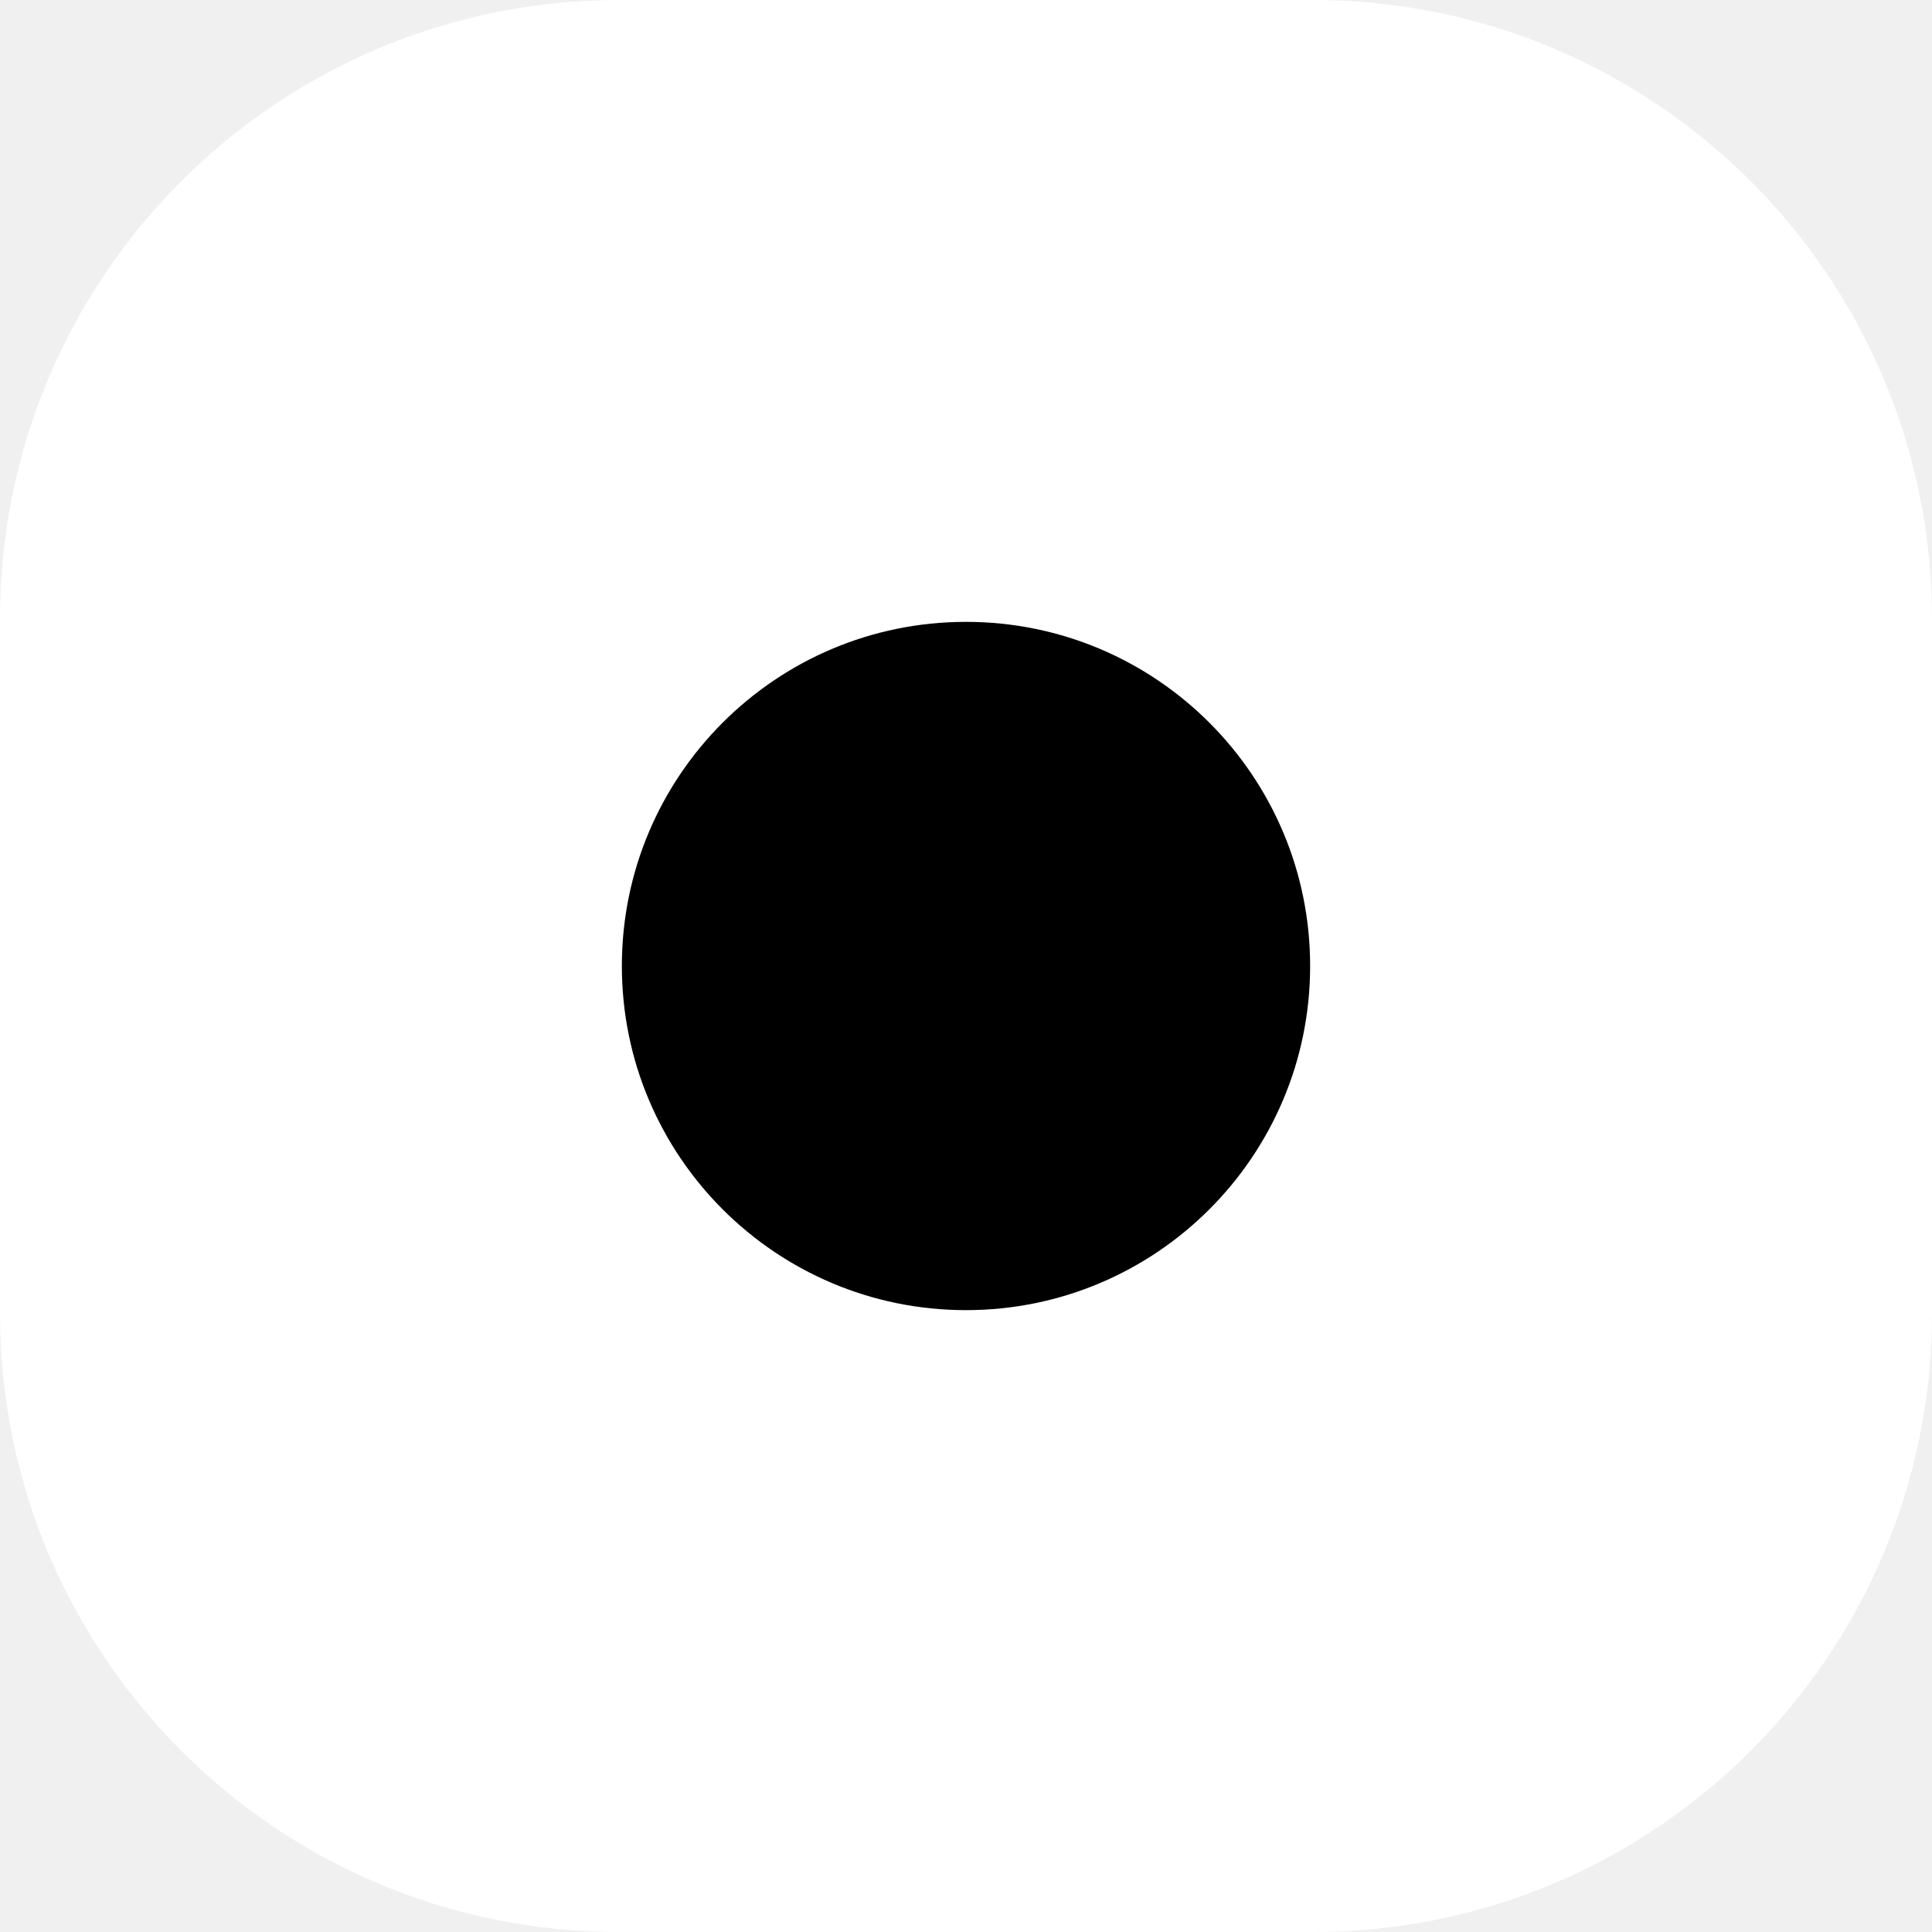
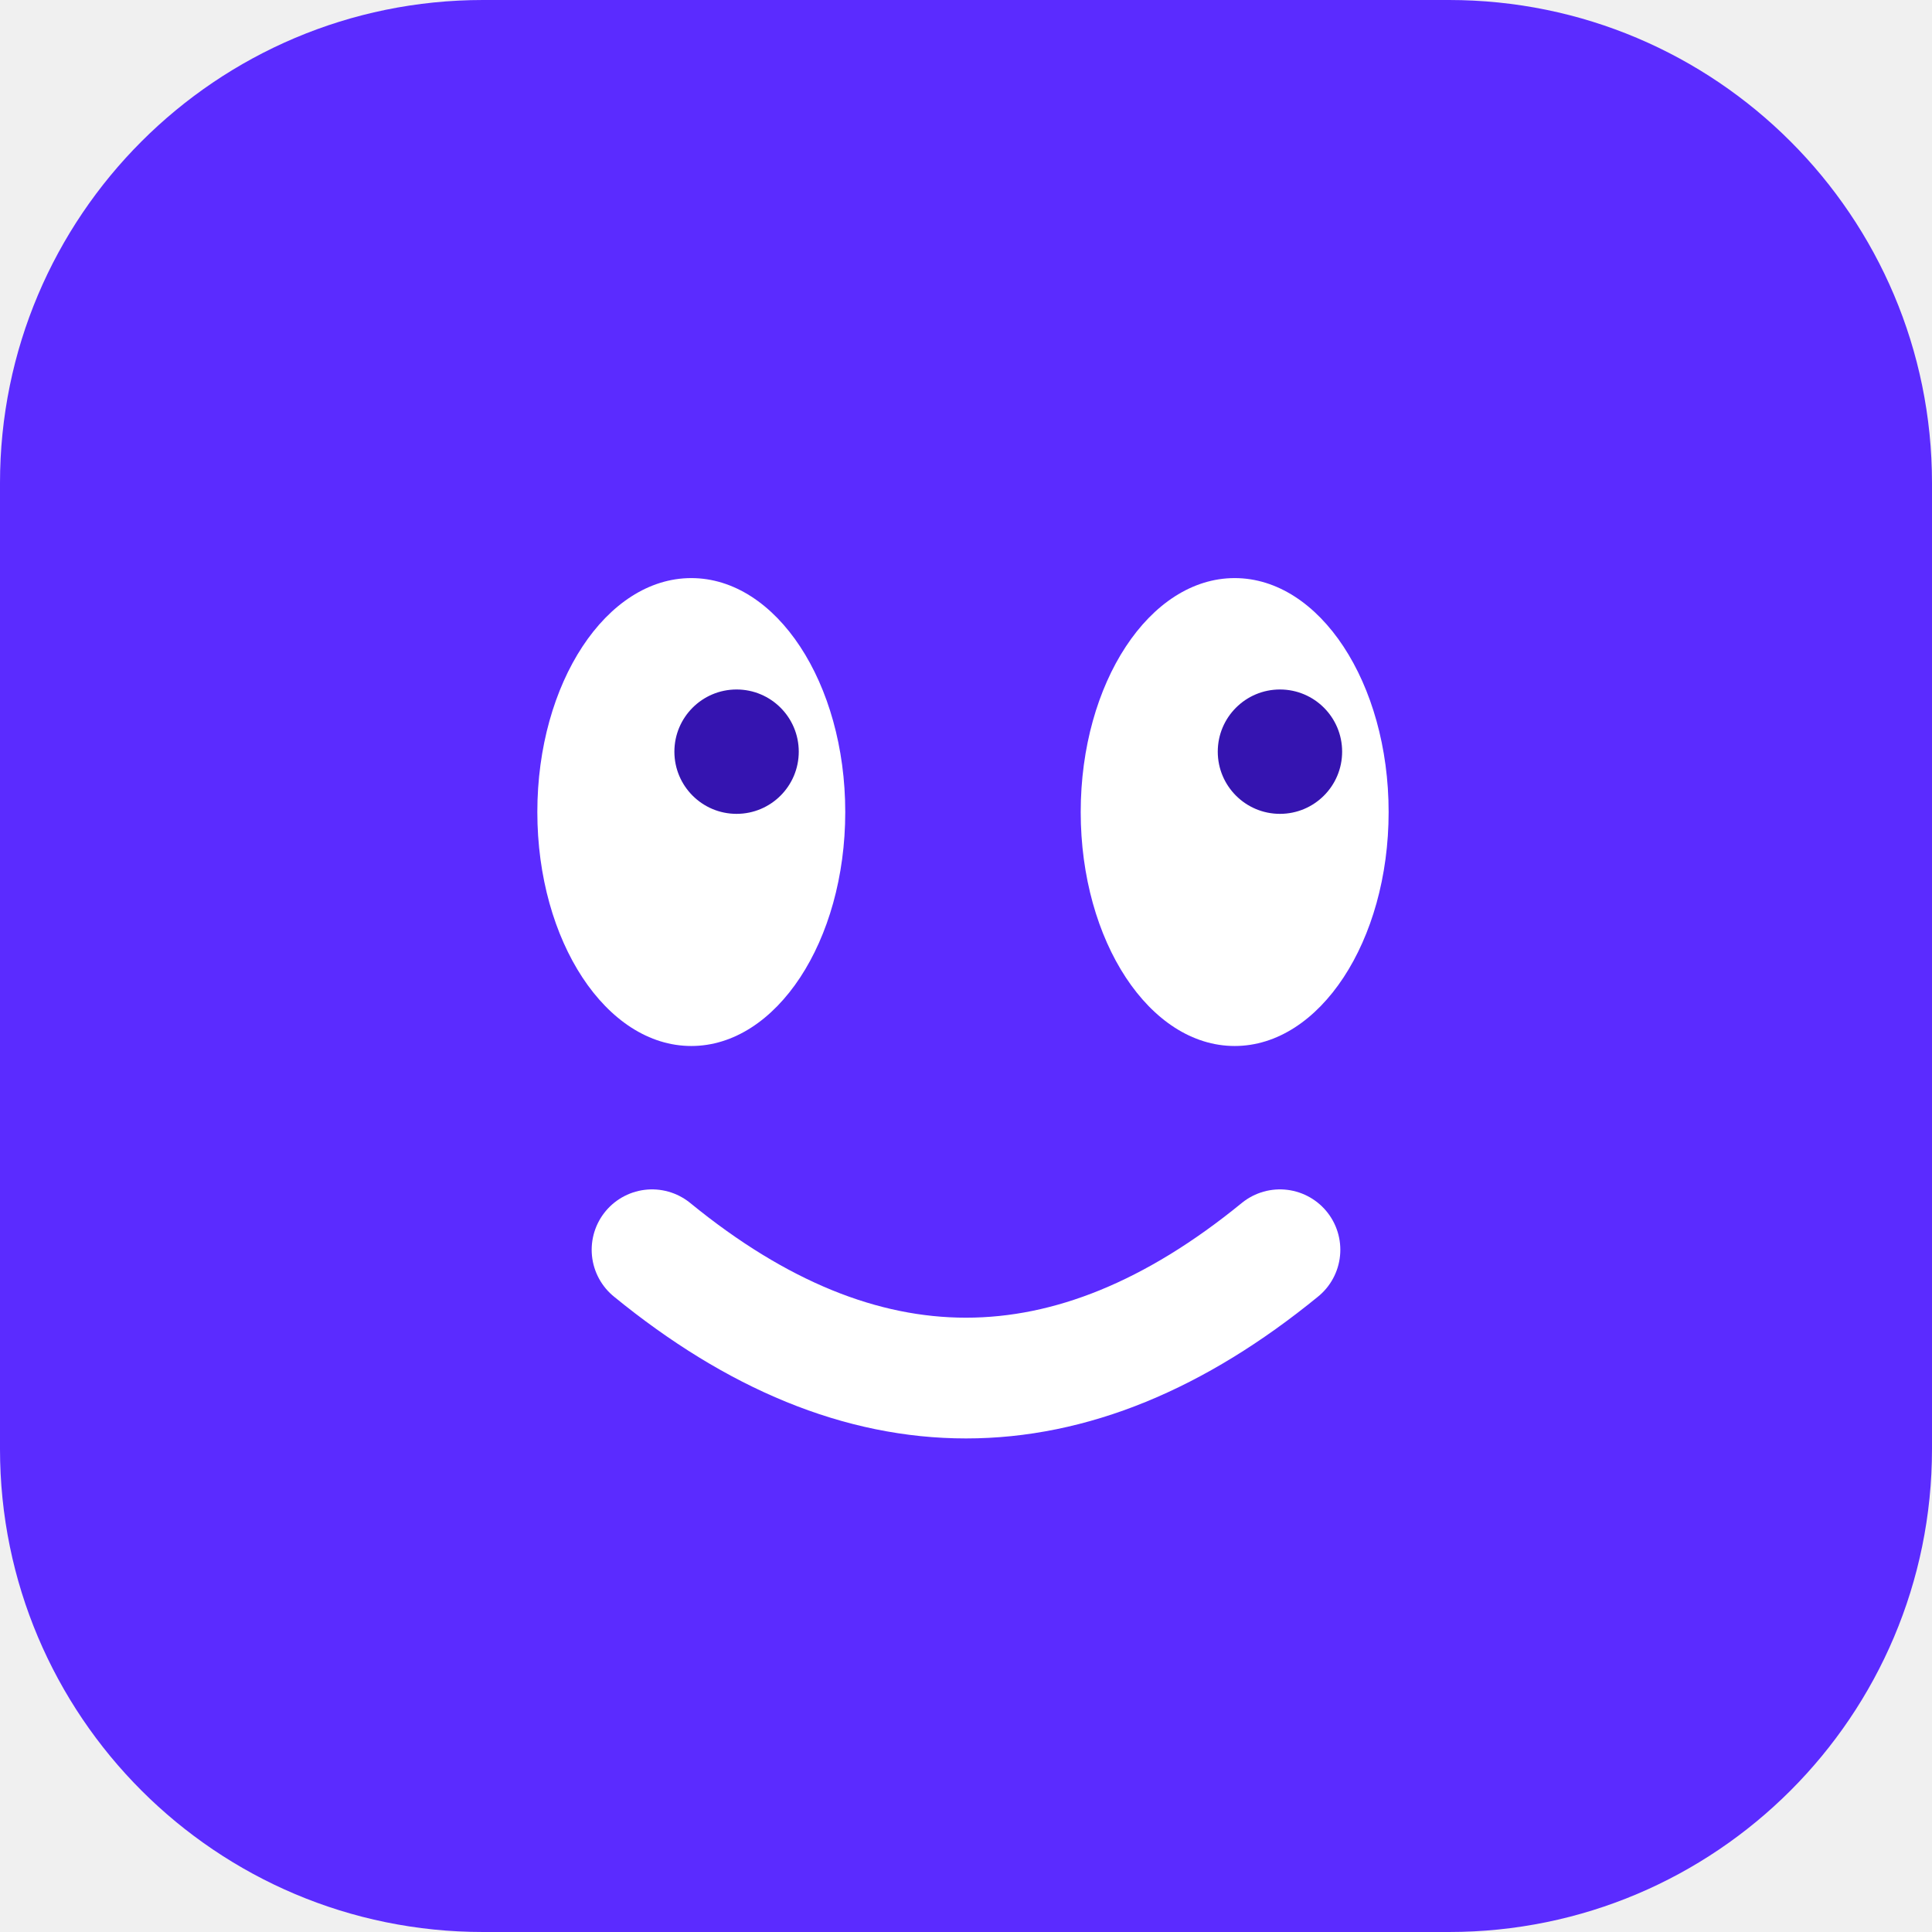
<svg xmlns="http://www.w3.org/2000/svg" viewBox="0 0 64 64">
-   <rect width="64" height="64" rx="20.5" fill="#ffffff" />
-   <circle cx="32" cy="32" r="11.4" fill="#000000" />
+   <rect width="64" height="64" rx="16" fill="#5b2bff" />
+   <ellipse cx="22.9" cy="26.9" rx="5.1" ry="7.75" fill="#fff" />
+   <ellipse cx="40.9" cy="26.9" rx="5.1" ry="7.75" fill="#fff" />
+   <circle cx="24.4" cy="24.9" r="2.06" fill="#3514b0" />
+   <circle cx="42.4" cy="24.9" r="2.06" fill="#3514b0" />
+   <path d="M21.6 41.4 Q32 49.9 42.4 41.4" fill="none" stroke="#fff" stroke-width="4" stroke-linecap="round" />
</svg>
